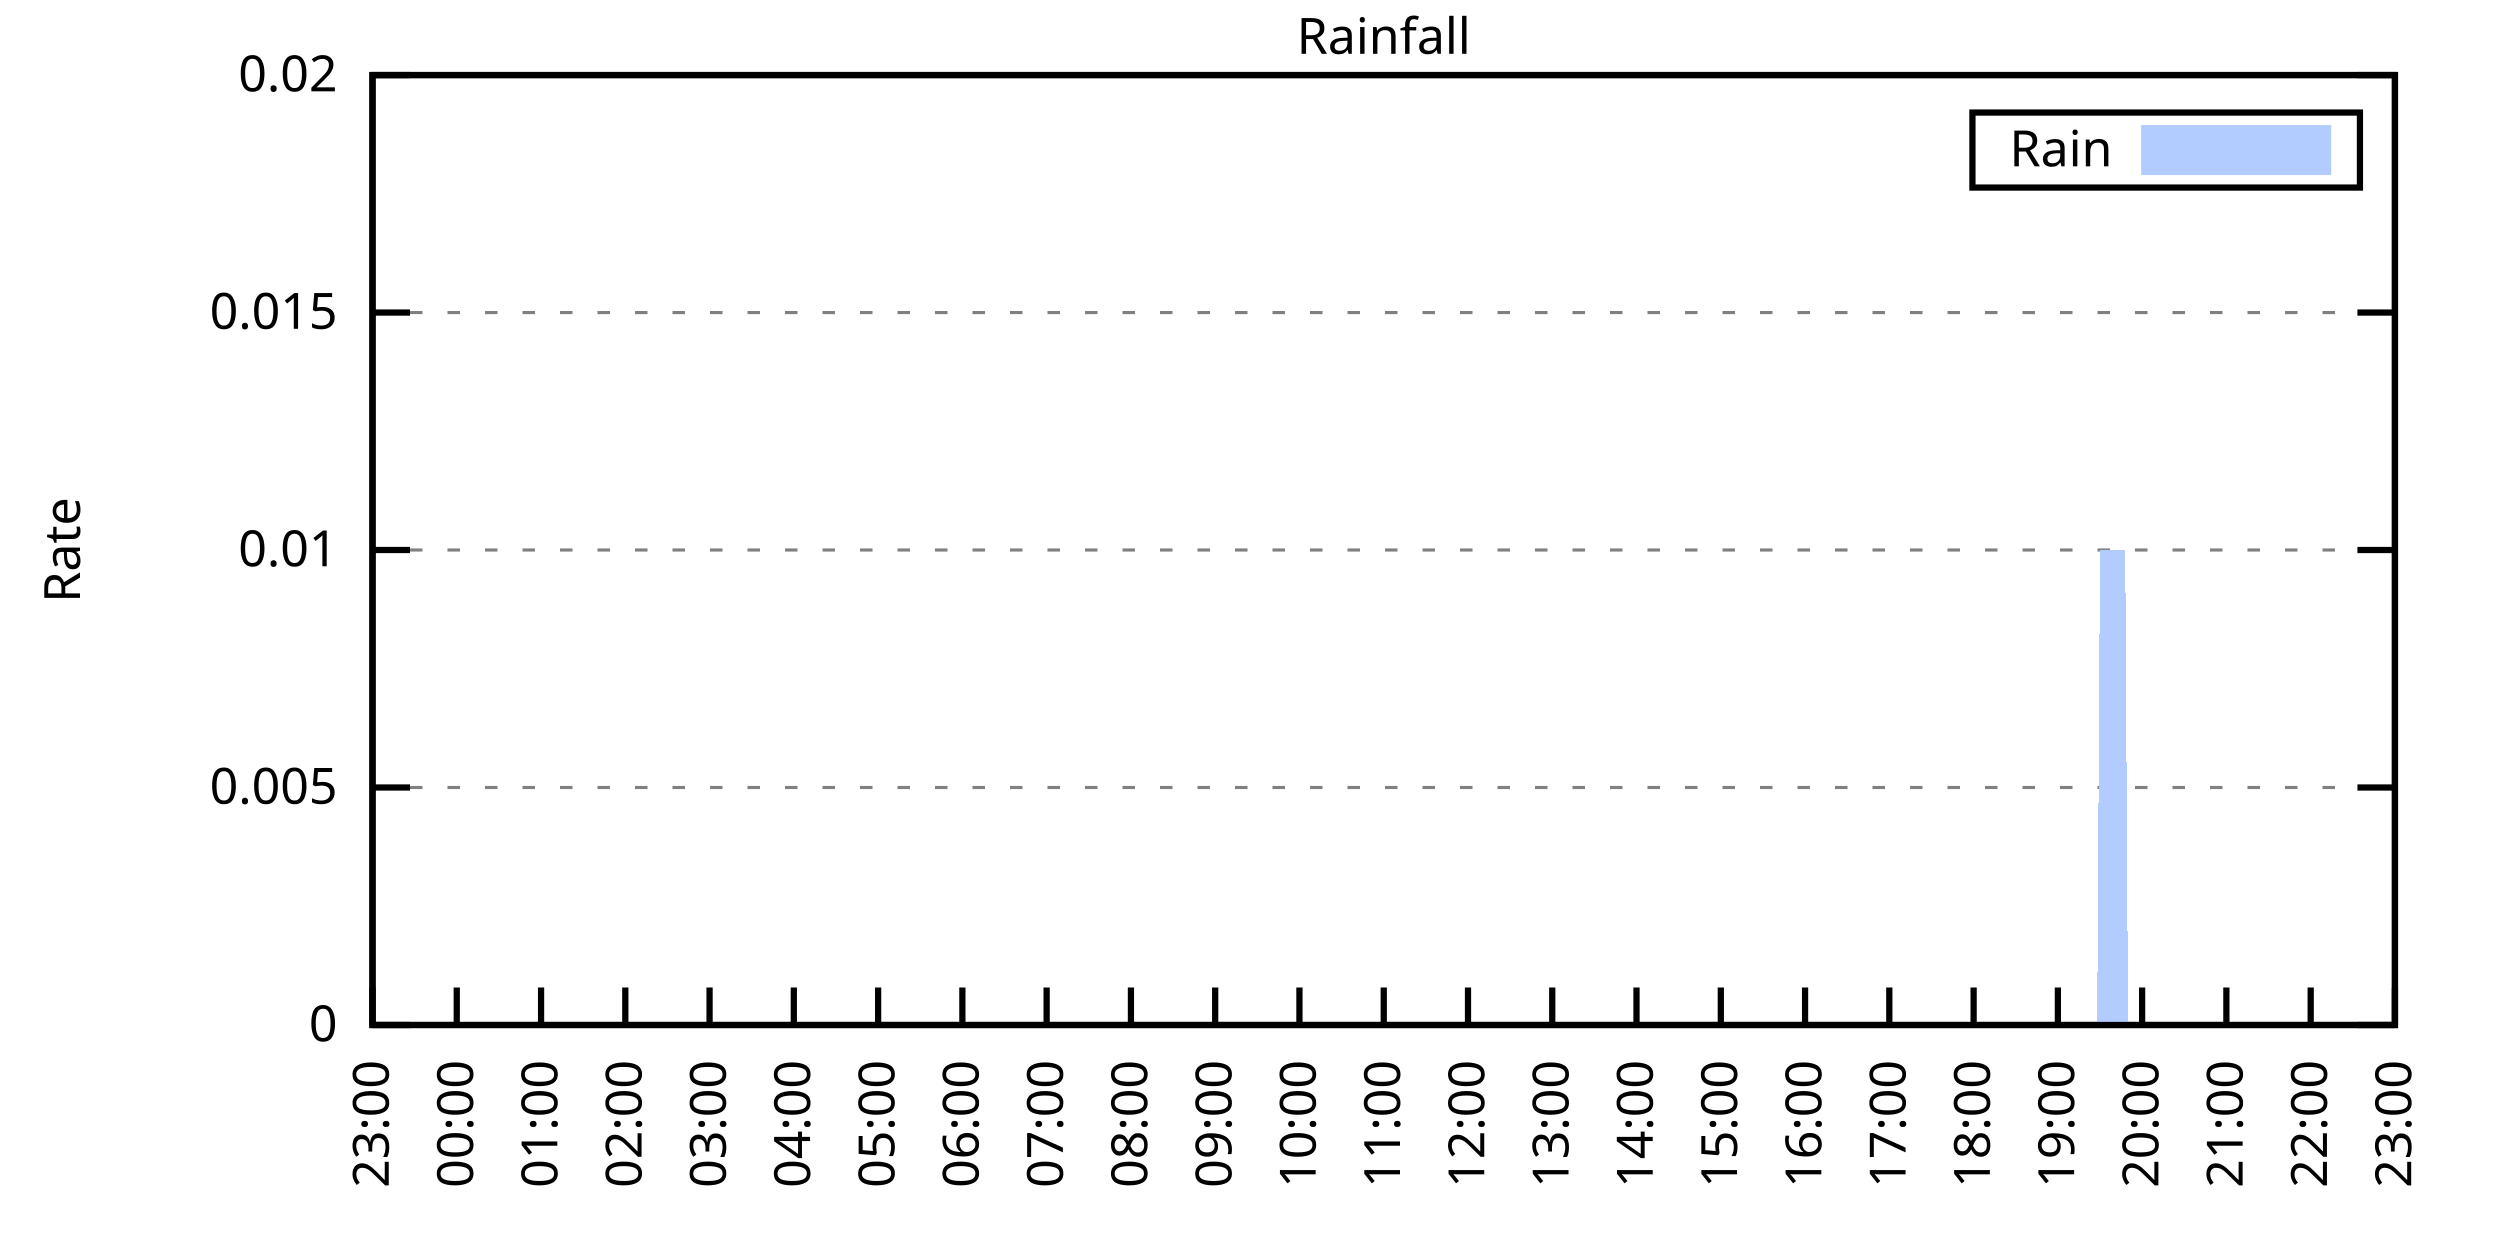
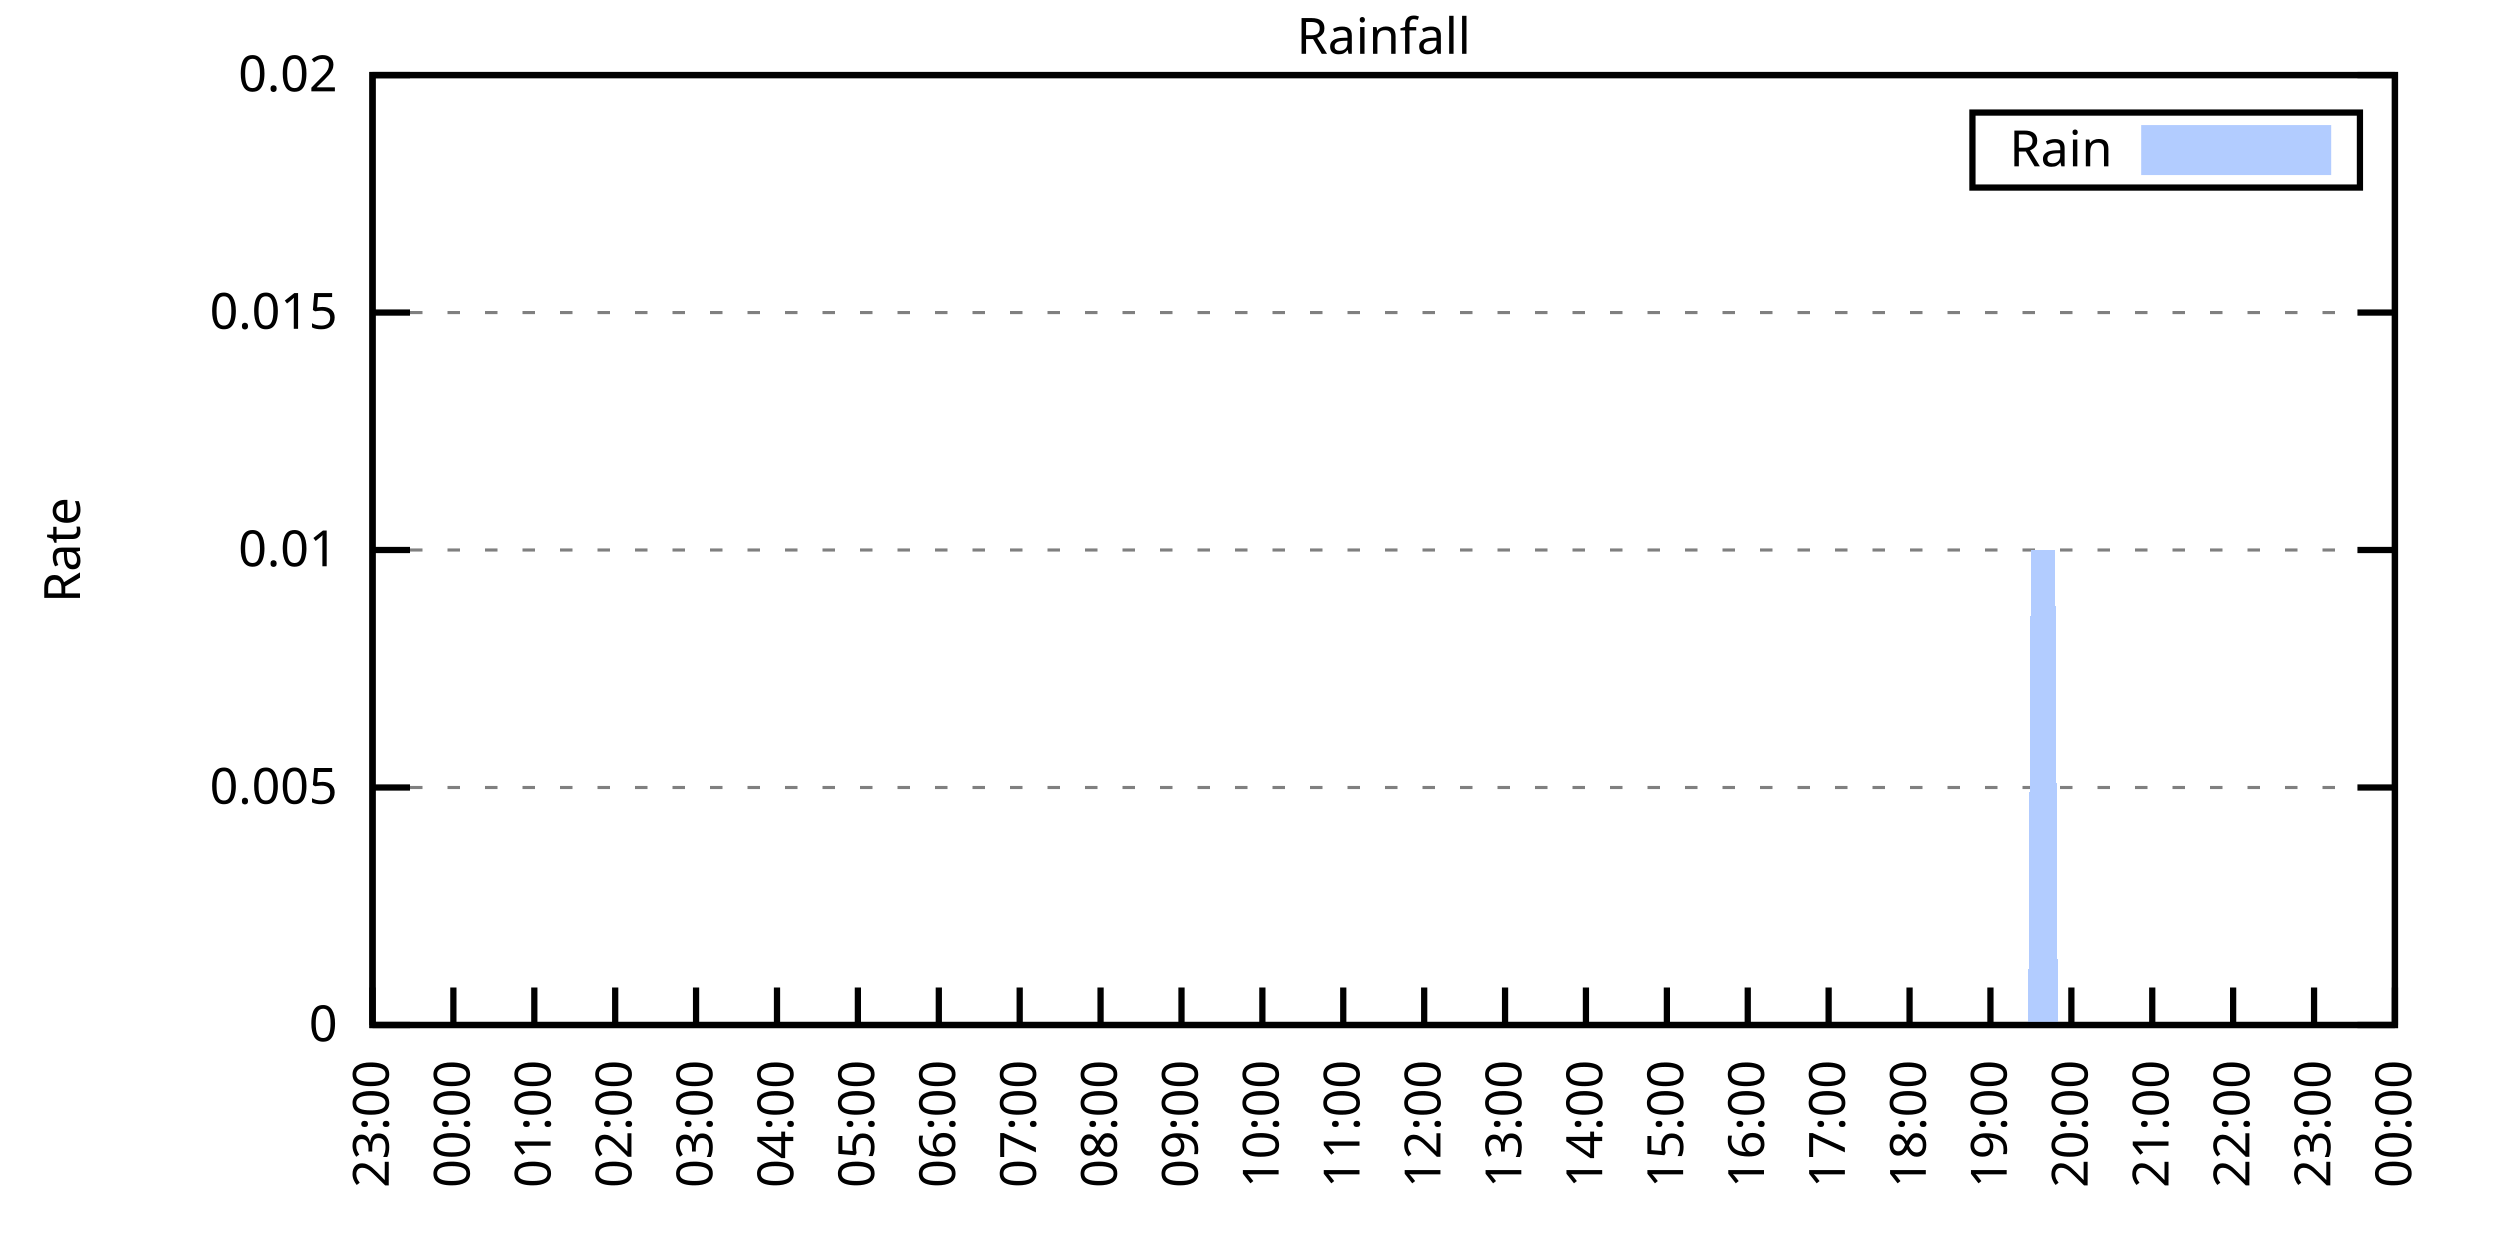
<svg xmlns="http://www.w3.org/2000/svg" xmlns:xlink="http://www.w3.org/1999/xlink" width="400" height="200" viewBox="0 0 400 200">
  <g id="gnuplot_canvas">
    <rect x="0" y="0" width="400" height="200" fill="none" />
    <defs>
      <circle id="gpDot" r="0.5" stroke-width="0.5" stroke="currentColor" />
      <path id="gpPt0" stroke-width="0.333" stroke="currentColor" d="M-1,0 h2 M0,-1 v2" />
      <path id="gpPt1" stroke-width="0.333" stroke="currentColor" d="M-1,-1 L1,1 M1,-1 L-1,1" />
      <path id="gpPt2" stroke-width="0.333" stroke="currentColor" d="M-1,0 L1,0 M0,-1 L0,1 M-1,-1 L1,1 M-1,1 L1,-1" />
      <rect id="gpPt3" stroke-width="0.333" stroke="currentColor" x="-1" y="-1" width="2" height="2" />
      <rect id="gpPt4" stroke-width="0.333" stroke="currentColor" fill="currentColor" x="-1" y="-1" width="2" height="2" />
      <circle id="gpPt5" stroke-width="0.333" stroke="currentColor" cx="0" cy="0" r="1" />
      <use xlink:href="#gpPt5" id="gpPt6" fill="currentColor" stroke="none" />
      <path id="gpPt7" stroke-width="0.333" stroke="currentColor" d="M0,-1.33 L-1.33,0.67 L1.33,0.67 z" />
      <use xlink:href="#gpPt7" id="gpPt8" fill="currentColor" stroke="none" />
      <use xlink:href="#gpPt7" id="gpPt9" stroke="currentColor" transform="rotate(180)" />
      <use xlink:href="#gpPt9" id="gpPt10" fill="currentColor" stroke="none" />
      <use xlink:href="#gpPt3" id="gpPt11" stroke="currentColor" transform="rotate(45)" />
      <use xlink:href="#gpPt11" id="gpPt12" fill="currentColor" stroke="none" />
      <path id="gpPt13" stroke-width="0.333" stroke="currentColor" d="M0,1.330 L1.265,0.411 L0.782,-1.067 L-0.782,-1.076 L-1.265,0.411 z" />
      <use xlink:href="#gpPt13" id="gpPt14" fill="currentColor" stroke="none" />
      <filter id="textbox" filterUnits="objectBoundingBox" x="0" y="0" height="1" width="1">
        <feFlood flood-color="white" flood-opacity="1" result="bgnd" />
        <feComposite in="SourceGraphic" in2="bgnd" operator="atop" />
      </filter>
      <filter id="greybox" filterUnits="objectBoundingBox" x="0" y="0" height="1" width="1">
        <feFlood flood-color="lightgrey" flood-opacity="1" result="grey" />
        <feComposite in="SourceGraphic" in2="grey" operator="atop" />
      </filter>
    </defs>
    <g fill="none" color="white" stroke="currentColor" stroke-width="1.00" stroke-linecap="butt" stroke-linejoin="miter">
</g>
    <g fill="none" color="black" stroke="currentColor" stroke-width="1.00" stroke-linecap="butt" stroke-linejoin="miter">
      <g stroke="none" shape-rendering="crispEdges">
        <polygon fill="rgb(255, 255, 255)" points="59.60,164.00 383.18,164.00 383.18,12.02 59.60,12.02 " />
      </g>
    </g>
    <g fill="none" color="black" stroke="currentColor" stroke-width="1.00" stroke-linecap="butt" stroke-linejoin="miter">
</g>
    <g fill="none" color="black" stroke="black" stroke-width="0.50" stroke-linecap="butt" stroke-linejoin="miter">
</g>
    <g fill="none" color="gray" stroke="currentColor" stroke-width="0.50" stroke-linecap="butt" stroke-linejoin="miter">
      <path stroke="gray" stroke-dasharray="2,4" class="gridline" d="M59.60,164.00 L383.19,164.00  " />
    </g>
    <g fill="none" color="gray" stroke="gray" stroke-width="1.00" stroke-linecap="butt" stroke-linejoin="miter">
</g>
    <g fill="none" color="black" stroke="currentColor" stroke-width="1.00" stroke-linecap="butt" stroke-linejoin="miter">
      <path stroke="black" d="M59.60,164.00 L65.60,164.00 M383.19,164.00 L377.19,164.00  " />
      <g transform="translate(54.00,166.60)" stroke="none" fill="black" font-family="Sans" font-size="8.00" text-anchor="end">
        <text>
          <tspan font-family="Sans"> 0</tspan>
        </text>
      </g>
    </g>
    <g fill="none" color="black" stroke="currentColor" stroke-width="1.00" stroke-linecap="butt" stroke-linejoin="miter">
</g>
    <g fill="none" color="black" stroke="black" stroke-width="0.50" stroke-linecap="butt" stroke-linejoin="miter">
</g>
    <g fill="none" color="gray" stroke="currentColor" stroke-width="0.50" stroke-linecap="butt" stroke-linejoin="miter">
      <path stroke="gray" stroke-dasharray="2,4" class="gridline" d="M59.60,126.00 L383.19,126.00  " />
    </g>
    <g fill="none" color="gray" stroke="gray" stroke-width="1.00" stroke-linecap="butt" stroke-linejoin="miter">
</g>
    <g fill="none" color="black" stroke="currentColor" stroke-width="1.00" stroke-linecap="butt" stroke-linejoin="miter">
      <path stroke="black" d="M59.60,126.00 L65.60,126.00 M383.19,126.00 L377.19,126.00  " />
      <g transform="translate(54.00,128.60)" stroke="none" fill="black" font-family="Sans" font-size="8.00" text-anchor="end">
        <text>
          <tspan font-family="Sans"> 0.005</tspan>
        </text>
      </g>
    </g>
    <g fill="none" color="black" stroke="currentColor" stroke-width="1.00" stroke-linecap="butt" stroke-linejoin="miter">
</g>
    <g fill="none" color="black" stroke="black" stroke-width="0.50" stroke-linecap="butt" stroke-linejoin="miter">
</g>
    <g fill="none" color="gray" stroke="currentColor" stroke-width="0.50" stroke-linecap="butt" stroke-linejoin="miter">
      <path stroke="gray" stroke-dasharray="2,4" class="gridline" d="M59.60,88.00 L383.19,88.00  " />
    </g>
    <g fill="none" color="gray" stroke="gray" stroke-width="1.00" stroke-linecap="butt" stroke-linejoin="miter">
</g>
    <g fill="none" color="black" stroke="currentColor" stroke-width="1.00" stroke-linecap="butt" stroke-linejoin="miter">
      <path stroke="black" d="M59.60,88.00 L65.60,88.00 M383.19,88.00 L377.19,88.00  " />
      <g transform="translate(54.00,90.60)" stroke="none" fill="black" font-family="Sans" font-size="8.00" text-anchor="end">
        <text>
          <tspan font-family="Sans"> 0.01</tspan>
        </text>
      </g>
    </g>
    <g fill="none" color="black" stroke="currentColor" stroke-width="1.00" stroke-linecap="butt" stroke-linejoin="miter">
</g>
    <g fill="none" color="black" stroke="black" stroke-width="0.50" stroke-linecap="butt" stroke-linejoin="miter">
</g>
    <g fill="none" color="gray" stroke="currentColor" stroke-width="0.50" stroke-linecap="butt" stroke-linejoin="miter">
      <path stroke="gray" stroke-dasharray="2,4" class="gridline" d="M59.60,50.01 L383.19,50.01  " />
    </g>
    <g fill="none" color="gray" stroke="gray" stroke-width="1.00" stroke-linecap="butt" stroke-linejoin="miter">
</g>
    <g fill="none" color="black" stroke="currentColor" stroke-width="1.00" stroke-linecap="butt" stroke-linejoin="miter">
      <path stroke="black" d="M59.60,50.01 L65.60,50.01 M383.19,50.01 L377.19,50.01  " />
      <g transform="translate(54.00,52.61)" stroke="none" fill="black" font-family="Sans" font-size="8.00" text-anchor="end">
        <text>
          <tspan font-family="Sans"> 0.015</tspan>
        </text>
      </g>
    </g>
    <g fill="none" color="black" stroke="currentColor" stroke-width="1.00" stroke-linecap="butt" stroke-linejoin="miter">
</g>
    <g fill="none" color="black" stroke="black" stroke-width="0.50" stroke-linecap="butt" stroke-linejoin="miter">
</g>
    <g fill="none" color="gray" stroke="currentColor" stroke-width="0.50" stroke-linecap="butt" stroke-linejoin="miter">
      <path stroke="gray" stroke-dasharray="2,4" class="gridline" d="M59.60,12.01 L383.19,12.01  " />
    </g>
    <g fill="none" color="gray" stroke="gray" stroke-width="1.00" stroke-linecap="butt" stroke-linejoin="miter">
</g>
    <g fill="none" color="black" stroke="currentColor" stroke-width="1.00" stroke-linecap="butt" stroke-linejoin="miter">
      <path stroke="black" d="M59.60,12.01 L65.60,12.01 M383.19,12.01 L377.19,12.01  " />
      <g transform="translate(54.00,14.61)" stroke="none" fill="black" font-family="Sans" font-size="8.00" text-anchor="end">
        <text>
          <tspan font-family="Sans"> 0.02</tspan>
        </text>
      </g>
    </g>
    <g fill="none" color="black" stroke="currentColor" stroke-width="1.00" stroke-linecap="butt" stroke-linejoin="miter">
      <path stroke="black" d="M59.60,164.00 L59.60,158.00  " />
      <g transform="translate(62.20,169.60) rotate(270.00)" stroke="none" fill="black" font-family="Sans" font-size="8.00" text-anchor="end">
        <text>
          <tspan font-family="Sans">23:00</tspan>
        </text>
      </g>
    </g>
    <g fill="none" color="black" stroke="currentColor" stroke-width="1.00" stroke-linecap="butt" stroke-linejoin="miter">
-       <path stroke="black" d="M73.08,164.00 L73.08,158.00  " />
-       <g transform="translate(75.68,169.60) rotate(270.00)" stroke="none" fill="black" font-family="Sans" font-size="8.00" text-anchor="end">
+       <path stroke="black" d="M72.54,164.00 L72.54,158.00  " />
+       <g transform="translate(75.14,169.60) rotate(270.00)" stroke="none" fill="black" font-family="Sans" font-size="8.00" text-anchor="end">
        <text>
          <tspan font-family="Sans">00:00</tspan>
        </text>
      </g>
    </g>
    <g fill="none" color="black" stroke="currentColor" stroke-width="1.00" stroke-linecap="butt" stroke-linejoin="miter">
-       <path stroke="black" d="M86.57,164.00 L86.57,158.00  " />
-       <g transform="translate(89.17,169.60) rotate(270.00)" stroke="none" fill="black" font-family="Sans" font-size="8.00" text-anchor="end">
+       <path stroke="black" d="M85.49,164.00 L85.49,158.00  " />
+       <g transform="translate(88.09,169.60) rotate(270.00)" stroke="none" fill="black" font-family="Sans" font-size="8.00" text-anchor="end">
        <text>
          <tspan font-family="Sans">01:00</tspan>
        </text>
      </g>
    </g>
    <g fill="none" color="black" stroke="currentColor" stroke-width="1.00" stroke-linecap="butt" stroke-linejoin="miter">
-       <path stroke="black" d="M100.05,164.00 L100.05,158.00  " />
-       <g transform="translate(102.65,169.60) rotate(270.00)" stroke="none" fill="black" font-family="Sans" font-size="8.00" text-anchor="end">
+       <path stroke="black" d="M98.43,164.00 L98.43,158.00  " />
+       <g transform="translate(101.03,169.60) rotate(270.00)" stroke="none" fill="black" font-family="Sans" font-size="8.00" text-anchor="end">
        <text>
          <tspan font-family="Sans">02:00</tspan>
        </text>
      </g>
    </g>
    <g fill="none" color="black" stroke="currentColor" stroke-width="1.00" stroke-linecap="butt" stroke-linejoin="miter">
-       <path stroke="black" d="M113.53,164.00 L113.53,158.00  " />
-       <g transform="translate(116.13,169.60) rotate(270.00)" stroke="none" fill="black" font-family="Sans" font-size="8.00" text-anchor="end">
+       <path stroke="black" d="M111.37,164.00 L111.37,158.00  " />
+       <g transform="translate(113.97,169.60) rotate(270.00)" stroke="none" fill="black" font-family="Sans" font-size="8.00" text-anchor="end">
        <text>
          <tspan font-family="Sans">03:00</tspan>
        </text>
      </g>
    </g>
    <g fill="none" color="black" stroke="currentColor" stroke-width="1.00" stroke-linecap="butt" stroke-linejoin="miter">
-       <path stroke="black" d="M127.01,164.00 L127.01,158.00  " />
-       <g transform="translate(129.61,169.60) rotate(270.00)" stroke="none" fill="black" font-family="Sans" font-size="8.00" text-anchor="end">
+       <path stroke="black" d="M124.32,164.00 L124.32,158.00  " />
+       <g transform="translate(126.92,169.60) rotate(270.00)" stroke="none" fill="black" font-family="Sans" font-size="8.00" text-anchor="end">
        <text>
          <tspan font-family="Sans">04:00</tspan>
        </text>
      </g>
    </g>
    <g fill="none" color="black" stroke="currentColor" stroke-width="1.00" stroke-linecap="butt" stroke-linejoin="miter">
-       <path stroke="black" d="M140.50,164.00 L140.50,158.00  " />
-       <g transform="translate(143.10,169.60) rotate(270.00)" stroke="none" fill="black" font-family="Sans" font-size="8.00" text-anchor="end">
+       <path stroke="black" d="M137.26,164.00 L137.26,158.00  " />
+       <g transform="translate(139.86,169.60) rotate(270.00)" stroke="none" fill="black" font-family="Sans" font-size="8.00" text-anchor="end">
        <text>
          <tspan font-family="Sans">05:00</tspan>
        </text>
      </g>
    </g>
    <g fill="none" color="black" stroke="currentColor" stroke-width="1.00" stroke-linecap="butt" stroke-linejoin="miter">
-       <path stroke="black" d="M153.98,164.00 L153.98,158.00  " />
-       <g transform="translate(156.58,169.60) rotate(270.00)" stroke="none" fill="black" font-family="Sans" font-size="8.00" text-anchor="end">
+       <path stroke="black" d="M150.21,164.00 L150.21,158.00  " />
+       <g transform="translate(152.81,169.60) rotate(270.00)" stroke="none" fill="black" font-family="Sans" font-size="8.00" text-anchor="end">
        <text>
          <tspan font-family="Sans">06:00</tspan>
        </text>
      </g>
    </g>
    <g fill="none" color="black" stroke="currentColor" stroke-width="1.00" stroke-linecap="butt" stroke-linejoin="miter">
-       <path stroke="black" d="M167.46,164.00 L167.46,158.00  " />
-       <g transform="translate(170.06,169.60) rotate(270.00)" stroke="none" fill="black" font-family="Sans" font-size="8.00" text-anchor="end">
+       <path stroke="black" d="M163.15,164.00 L163.15,158.00  " />
+       <g transform="translate(165.75,169.60) rotate(270.00)" stroke="none" fill="black" font-family="Sans" font-size="8.00" text-anchor="end">
        <text>
          <tspan font-family="Sans">07:00</tspan>
        </text>
      </g>
    </g>
    <g fill="none" color="black" stroke="currentColor" stroke-width="1.00" stroke-linecap="butt" stroke-linejoin="miter">
-       <path stroke="black" d="M180.95,164.00 L180.95,158.00  " />
-       <g transform="translate(183.55,169.60) rotate(270.00)" stroke="none" fill="black" font-family="Sans" font-size="8.00" text-anchor="end">
+       <path stroke="black" d="M176.09,164.00 L176.09,158.00  " />
+       <g transform="translate(178.69,169.60) rotate(270.00)" stroke="none" fill="black" font-family="Sans" font-size="8.00" text-anchor="end">
        <text>
          <tspan font-family="Sans">08:00</tspan>
        </text>
      </g>
    </g>
    <g fill="none" color="black" stroke="currentColor" stroke-width="1.00" stroke-linecap="butt" stroke-linejoin="miter">
-       <path stroke="black" d="M194.43,164.00 L194.43,158.00  " />
-       <g transform="translate(197.03,169.60) rotate(270.00)" stroke="none" fill="black" font-family="Sans" font-size="8.00" text-anchor="end">
+       <path stroke="black" d="M189.04,164.00 L189.04,158.00  " />
+       <g transform="translate(191.64,169.60) rotate(270.00)" stroke="none" fill="black" font-family="Sans" font-size="8.00" text-anchor="end">
        <text>
          <tspan font-family="Sans">09:00</tspan>
        </text>
      </g>
    </g>
    <g fill="none" color="black" stroke="currentColor" stroke-width="1.00" stroke-linecap="butt" stroke-linejoin="miter">
-       <path stroke="black" d="M207.91,164.00 L207.91,158.00  " />
-       <g transform="translate(210.51,169.60) rotate(270.00)" stroke="none" fill="black" font-family="Sans" font-size="8.00" text-anchor="end">
+       <path stroke="black" d="M201.98,164.00 L201.98,158.00  " />
+       <g transform="translate(204.58,169.60) rotate(270.00)" stroke="none" fill="black" font-family="Sans" font-size="8.00" text-anchor="end">
        <text>
          <tspan font-family="Sans">10:00</tspan>
        </text>
      </g>
    </g>
    <g fill="none" color="black" stroke="currentColor" stroke-width="1.00" stroke-linecap="butt" stroke-linejoin="miter">
-       <path stroke="black" d="M221.40,164.00 L221.40,158.00  " />
-       <g transform="translate(224.00,169.60) rotate(270.00)" stroke="none" fill="black" font-family="Sans" font-size="8.00" text-anchor="end">
+       <path stroke="black" d="M214.92,164.00 L214.92,158.00  " />
+       <g transform="translate(217.52,169.60) rotate(270.00)" stroke="none" fill="black" font-family="Sans" font-size="8.00" text-anchor="end">
        <text>
          <tspan font-family="Sans">11:00</tspan>
        </text>
      </g>
    </g>
    <g fill="none" color="black" stroke="currentColor" stroke-width="1.00" stroke-linecap="butt" stroke-linejoin="miter">
-       <path stroke="black" d="M234.88,164.00 L234.88,158.00  " />
-       <g transform="translate(237.48,169.60) rotate(270.00)" stroke="none" fill="black" font-family="Sans" font-size="8.00" text-anchor="end">
+       <path stroke="black" d="M227.87,164.00 L227.87,158.00  " />
+       <g transform="translate(230.47,169.60) rotate(270.00)" stroke="none" fill="black" font-family="Sans" font-size="8.00" text-anchor="end">
        <text>
          <tspan font-family="Sans">12:00</tspan>
        </text>
      </g>
    </g>
    <g fill="none" color="black" stroke="currentColor" stroke-width="1.00" stroke-linecap="butt" stroke-linejoin="miter">
-       <path stroke="black" d="M248.36,164.00 L248.36,158.00  " />
-       <g transform="translate(250.96,169.60) rotate(270.00)" stroke="none" fill="black" font-family="Sans" font-size="8.00" text-anchor="end">
+       <path stroke="black" d="M240.81,164.00 L240.81,158.00  " />
+       <g transform="translate(243.41,169.60) rotate(270.00)" stroke="none" fill="black" font-family="Sans" font-size="8.00" text-anchor="end">
        <text>
          <tspan font-family="Sans">13:00</tspan>
        </text>
      </g>
    </g>
    <g fill="none" color="black" stroke="currentColor" stroke-width="1.00" stroke-linecap="butt" stroke-linejoin="miter">
-       <path stroke="black" d="M261.84,164.00 L261.84,158.00  " />
-       <g transform="translate(264.44,169.60) rotate(270.00)" stroke="none" fill="black" font-family="Sans" font-size="8.00" text-anchor="end">
+       <path stroke="black" d="M253.75,164.00 L253.75,158.00  " />
+       <g transform="translate(256.35,169.60) rotate(270.00)" stroke="none" fill="black" font-family="Sans" font-size="8.00" text-anchor="end">
        <text>
          <tspan font-family="Sans">14:00</tspan>
        </text>
      </g>
    </g>
    <g fill="none" color="black" stroke="currentColor" stroke-width="1.00" stroke-linecap="butt" stroke-linejoin="miter">
-       <path stroke="black" d="M275.33,164.00 L275.33,158.00  " />
-       <g transform="translate(277.93,169.60) rotate(270.00)" stroke="none" fill="black" font-family="Sans" font-size="8.00" text-anchor="end">
+       <path stroke="black" d="M266.70,164.00 L266.70,158.00  " />
+       <g transform="translate(269.30,169.60) rotate(270.00)" stroke="none" fill="black" font-family="Sans" font-size="8.00" text-anchor="end">
        <text>
          <tspan font-family="Sans">15:00</tspan>
        </text>
      </g>
    </g>
    <g fill="none" color="black" stroke="currentColor" stroke-width="1.00" stroke-linecap="butt" stroke-linejoin="miter">
-       <path stroke="black" d="M288.81,164.00 L288.81,158.00  " />
-       <g transform="translate(291.41,169.60) rotate(270.00)" stroke="none" fill="black" font-family="Sans" font-size="8.00" text-anchor="end">
+       <path stroke="black" d="M279.64,164.00 L279.64,158.00  " />
+       <g transform="translate(282.24,169.60) rotate(270.00)" stroke="none" fill="black" font-family="Sans" font-size="8.00" text-anchor="end">
        <text>
          <tspan font-family="Sans">16:00</tspan>
        </text>
      </g>
    </g>
    <g fill="none" color="black" stroke="currentColor" stroke-width="1.00" stroke-linecap="butt" stroke-linejoin="miter">
-       <path stroke="black" d="M302.29,164.00 L302.29,158.00  " />
-       <g transform="translate(304.89,169.60) rotate(270.00)" stroke="none" fill="black" font-family="Sans" font-size="8.00" text-anchor="end">
+       <path stroke="black" d="M292.58,164.00 L292.58,158.00  " />
+       <g transform="translate(295.18,169.60) rotate(270.00)" stroke="none" fill="black" font-family="Sans" font-size="8.00" text-anchor="end">
        <text>
          <tspan font-family="Sans">17:00</tspan>
        </text>
      </g>
    </g>
    <g fill="none" color="black" stroke="currentColor" stroke-width="1.00" stroke-linecap="butt" stroke-linejoin="miter">
-       <path stroke="black" d="M315.78,164.00 L315.78,158.00  " />
-       <g transform="translate(318.38,169.60) rotate(270.00)" stroke="none" fill="black" font-family="Sans" font-size="8.00" text-anchor="end">
+       <path stroke="black" d="M305.53,164.00 L305.53,158.00  " />
+       <g transform="translate(308.13,169.60) rotate(270.00)" stroke="none" fill="black" font-family="Sans" font-size="8.00" text-anchor="end">
        <text>
          <tspan font-family="Sans">18:00</tspan>
        </text>
      </g>
    </g>
    <g fill="none" color="black" stroke="currentColor" stroke-width="1.00" stroke-linecap="butt" stroke-linejoin="miter">
-       <path stroke="black" d="M329.26,164.00 L329.26,158.00  " />
-       <g transform="translate(331.86,169.60) rotate(270.00)" stroke="none" fill="black" font-family="Sans" font-size="8.00" text-anchor="end">
+       <path stroke="black" d="M318.47,164.00 L318.47,158.00  " />
+       <g transform="translate(321.07,169.60) rotate(270.00)" stroke="none" fill="black" font-family="Sans" font-size="8.00" text-anchor="end">
        <text>
          <tspan font-family="Sans">19:00</tspan>
        </text>
      </g>
    </g>
    <g fill="none" color="black" stroke="currentColor" stroke-width="1.00" stroke-linecap="butt" stroke-linejoin="miter">
-       <path stroke="black" d="M342.74,164.00 L342.74,158.00  " />
-       <g transform="translate(345.34,169.60) rotate(270.00)" stroke="none" fill="black" font-family="Sans" font-size="8.00" text-anchor="end">
+       <path stroke="black" d="M331.42,164.00 L331.42,158.00  " />
+       <g transform="translate(334.02,169.60) rotate(270.00)" stroke="none" fill="black" font-family="Sans" font-size="8.00" text-anchor="end">
        <text>
          <tspan font-family="Sans">20:00</tspan>
        </text>
      </g>
    </g>
    <g fill="none" color="black" stroke="currentColor" stroke-width="1.00" stroke-linecap="butt" stroke-linejoin="miter">
-       <path stroke="black" d="M356.22,164.00 L356.22,158.00  " />
-       <g transform="translate(358.82,169.60) rotate(270.00)" stroke="none" fill="black" font-family="Sans" font-size="8.00" text-anchor="end">
+       <path stroke="black" d="M344.36,164.00 L344.36,158.00  " />
+       <g transform="translate(346.96,169.60) rotate(270.00)" stroke="none" fill="black" font-family="Sans" font-size="8.00" text-anchor="end">
        <text>
          <tspan font-family="Sans">21:00</tspan>
        </text>
      </g>
    </g>
    <g fill="none" color="black" stroke="currentColor" stroke-width="1.00" stroke-linecap="butt" stroke-linejoin="miter">
-       <path stroke="black" d="M369.71,164.00 L369.71,158.00  " />
-       <g transform="translate(372.31,169.60) rotate(270.00)" stroke="none" fill="black" font-family="Sans" font-size="8.00" text-anchor="end">
+       <path stroke="black" d="M357.30,164.00 L357.30,158.00  " />
+       <g transform="translate(359.90,169.60) rotate(270.00)" stroke="none" fill="black" font-family="Sans" font-size="8.00" text-anchor="end">
        <text>
          <tspan font-family="Sans">22:00</tspan>
+         </text>
+       </g>
+     </g>
+     <g fill="none" color="black" stroke="currentColor" stroke-width="1.00" stroke-linecap="butt" stroke-linejoin="miter">
+       <path stroke="black" d="M370.25,164.00 L370.25,158.00  " />
+       <g transform="translate(372.85,169.60) rotate(270.00)" stroke="none" fill="black" font-family="Sans" font-size="8.00" text-anchor="end">
+         <text>
+           <tspan font-family="Sans">23:00</tspan>
        </text>
      </g>
    </g>
    <g fill="none" color="black" stroke="currentColor" stroke-width="1.00" stroke-linecap="butt" stroke-linejoin="miter">
      <path stroke="black" d="M383.19,164.00 L383.19,158.00  " />
      <g transform="translate(385.79,169.60) rotate(270.00)" stroke="none" fill="black" font-family="Sans" font-size="8.00" text-anchor="end">
        <text>
-           <tspan font-family="Sans">23:00</tspan>
+           <tspan font-family="Sans">00:00</tspan>
        </text>
      </g>
    </g>
    <g fill="none" color="black" stroke="currentColor" stroke-width="1.00" stroke-linecap="butt" stroke-linejoin="miter">
</g>
    <g fill="none" color="black" stroke="currentColor" stroke-width="1.00" stroke-linecap="butt" stroke-linejoin="miter">
      <path stroke="black" d="M59.60,12.01 L59.60,164.00 L383.19,164.00 L383.19,12.01 L59.60,12.01 Z  " />
    </g>
    <g fill="none" color="black" stroke="currentColor" stroke-width="1.00" stroke-linecap="butt" stroke-linejoin="miter">
</g>
    <g fill="none" color="black" stroke="currentColor" stroke-width="1.00" stroke-linecap="butt" stroke-linejoin="miter">
      <path stroke="black" d="M315.59,30.01 L315.59,18.01 L377.59,18.01 L377.59,30.01 L315.59,30.01 Z  " />
    </g>
    <g id="Rainfall_plot_1">
      <g fill="none" color="white" stroke="black" stroke-width="2.00" stroke-linecap="butt" stroke-linejoin="miter">
</g>
      <g fill="none" color="black" stroke="currentColor" stroke-width="2.00" stroke-linecap="butt" stroke-linejoin="miter">
        <g transform="translate(337.99,26.61)" stroke="none" fill="black" font-family="Sans" font-size="8.00" text-anchor="end">
          <text>
            <tspan font-family="Sans">Rain</tspan>
          </text>
        </g>
      </g>
      <g fill="none" color="black" stroke="currentColor" stroke-width="2.00" stroke-linecap="butt" stroke-linejoin="miter">
        <g stroke="none" shape-rendering="crispEdges">
          <polygon fill="rgb(178, 204, 255)" points="343.59,27.01 371.99,27.01 371.99,21.01 343.59,21.01 " />
        </g>
        <path stroke="rgb(178, 204, 255)" d="M343.59,27.01 L371.99,27.01 L371.99,21.01 L343.59,21.01 L343.59,27.01 Z  " />
      </g>
      <g fill="none" color="black" stroke="currentColor" stroke-width="2.00" stroke-linecap="butt" stroke-linejoin="miter">
        <g stroke="none" shape-rendering="crispEdges">
-           <polygon fill="rgb(178, 204, 255)" points="60.05,164.00 60.50,164.00 60.95,164.00 61.40,164.00 61.85,164.00 62.30,164.00 62.75,164.00 63.20,164.00 63.64,164.00 64.09,164.00 64.54,164.00 64.99,164.00 65.44,164.00 65.89,164.00 66.34,164.00 66.79,164.00 67.24,164.00 67.69,164.00 68.14,164.00 68.59,164.00 69.04,164.00 69.49,164.00 69.94,164.00 70.39,164.00 70.84,164.00 71.29,164.00 71.73,164.00 72.18,164.00 72.63,164.00 73.08,164.00 73.53,164.00 73.98,164.00 74.43,164.00 74.88,164.00 75.33,164.00 75.78,164.00 76.23,164.00 76.68,164.00 77.13,164.00 77.58,164.00 78.03,164.00 78.48,164.00 78.93,164.00 79.37,164.00 79.82,164.00 80.27,164.00 80.72,164.00 81.17,164.00 81.62,164.00 82.07,164.00 82.52,164.00 82.97,164.00 83.42,164.00 83.87,164.00 84.32,164.00 84.77,164.00 85.22,164.00 85.67,164.00 86.12,164.00 86.57,164.00 87.02,164.00 87.46,164.00 87.91,164.00 88.36,164.00 88.81,164.00 89.26,164.00 89.71,164.00 90.16,164.00 90.61,164.00 91.06,164.00 91.51,164.00 91.96,164.00 92.41,164.00 92.86,164.00 93.31,164.00 93.76,164.00 94.21,164.00 94.66,164.00 95.11,164.00 95.55,164.00 96.00,164.00 96.45,164.00 96.90,164.00 97.35,164.00 97.80,164.00 98.25,164.00 98.70,164.00 99.15,164.00 99.60,164.00 100.05,164.00 100.50,164.00 100.95,164.00 101.40,164.00 101.85,164.00 102.30,164.00 102.75,164.00 103.19,164.00 103.64,164.00 104.09,164.00 104.54,164.00 104.99,164.00 105.44,164.00 105.89,164.00 106.34,164.00 106.79,164.00 107.24,164.00 107.69,164.00 108.14,164.00 108.59,164.00 109.04,164.00 109.49,164.00 109.94,164.00 110.39,164.00 110.84,164.00 111.28,164.00 111.73,164.00 112.18,164.00 112.63,164.00 113.08,164.00 113.53,164.00 113.98,164.00 114.43,164.00 114.88,164.00 115.33,164.00 115.78,164.00 116.23,164.00 116.68,164.00 117.13,164.00 117.58,164.00 118.03,164.00 118.48,164.00 118.92,164.00 119.37,164.00 119.82,164.00 120.27,164.00 120.72,164.00 121.17,164.00 121.62,164.00 122.07,164.00 122.52,164.00 122.97,164.00 123.42,164.00 123.87,164.00 124.32,164.00 124.77,164.00 125.22,164.00 125.67,164.00 126.12,164.00 126.57,164.00 127.01,164.00 127.46,164.00 127.91,164.00 128.36,164.00 128.81,164.00 129.26,164.00 129.71,164.00 130.16,164.00 130.61,164.00 131.06,164.00 131.51,164.00 131.96,164.00 132.41,164.00 132.86,164.00 133.31,164.00 133.76,164.00 134.21,164.00 134.65,164.00 135.10,164.00 135.55,164.00 136.00,164.00 136.45,164.00 136.90,164.00 137.35,164.00 137.80,164.00 138.25,164.00 138.70,164.00 139.15,164.00 139.60,164.00 140.05,164.00 140.50,164.00 140.95,164.00 141.40,164.00 141.85,164.00 142.30,164.00 142.74,164.00 143.19,164.00 143.64,164.00 144.09,164.00 144.54,164.00 144.99,164.00 145.44,164.00 145.89,164.00 146.34,164.00 146.79,164.00 147.24,164.00 147.69,164.00 148.14,164.00 148.59,164.00 149.04,164.00 149.49,164.00 149.94,164.00 150.38,164.00 150.83,164.00 151.28,164.00 151.73,164.00 152.18,164.00 152.63,164.00 153.08,164.00 153.53,164.00 153.98,164.00 154.43,164.00 154.88,164.00 155.33,164.00 155.78,164.00 156.23,164.00 156.68,164.00 157.13,164.00 157.58,164.00 158.03,164.00 158.47,164.00 158.92,164.00 159.37,164.00 159.82,164.00 160.27,164.00 160.72,164.00 161.17,164.00 161.62,164.00 162.07,164.00 162.52,164.00 162.97,164.00 163.42,164.00 163.87,164.00 164.32,164.00 164.77,164.00 165.22,164.00 165.67,164.00 166.12,164.00 166.56,164.00 167.01,164.00 167.46,164.00 167.91,164.00 168.36,164.00 168.81,164.00 169.26,164.00 169.71,164.00 170.16,164.00 170.61,164.00 171.06,164.00 171.51,164.00 171.96,164.00 172.41,164.00 172.86,164.00 173.31,164.00 173.76,164.00 174.20,164.00 174.65,164.00 175.10,164.00 175.55,164.00 176.00,164.00 176.45,164.00 176.90,164.00 177.35,164.00 177.80,164.00 178.25,164.00 178.70,164.00 179.15,164.00 179.60,164.00 180.05,164.00 180.50,164.00 180.95,164.00 181.40,164.00 181.85,164.00 182.29,164.00 182.74,164.00 183.19,164.00 183.64,164.00 184.09,164.00 184.54,164.00 184.99,164.00 185.44,164.00 185.89,164.00 186.34,164.00 186.79,164.00 187.24,164.00 187.69,164.00 188.14,164.00 188.59,164.00 189.04,164.00 189.49,164.00 189.93,164.00 190.38,164.00 190.83,164.00 191.28,164.00 191.73,164.00 192.18,164.00 192.63,164.00 193.08,164.00 193.53,164.00 193.98,164.00 194.43,164.00 194.88,164.00 195.33,164.00 195.78,164.00 196.23,164.00 196.68,164.00 197.13,164.00 197.58,164.00 198.02,164.00 198.47,164.00 198.92,164.00 199.37,164.00 199.82,164.00 200.27,164.00 200.72,164.00 201.17,164.00 201.62,164.00 202.07,164.00 202.52,164.00 202.97,164.00 203.42,164.00 203.87,164.00 204.32,164.00 204.77,164.00 205.22,164.00 205.66,164.00 206.11,164.00 206.56,164.00 207.01,164.00 207.46,164.00 207.91,164.00 208.36,164.00 208.81,164.00 209.26,164.00 209.71,164.00 210.16,164.00 210.61,164.00 211.06,164.00 211.51,164.00 211.96,164.00 212.41,164.00 212.86,164.00 213.31,164.00 213.75,164.00 214.20,164.00 214.65,164.00 215.10,164.00 215.55,164.00 216.00,164.00 216.45,164.00 216.90,164.00 217.35,164.00 217.80,164.00 218.25,164.00 218.70,164.00 219.15,164.00 219.60,164.00 220.05,164.00 220.50,164.00 220.95,164.00 221.40,164.00 221.84,164.00 222.29,164.00 222.74,164.00 223.19,164.00 223.64,164.00 224.09,164.00 224.54,164.00 224.99,164.00 225.44,164.00 225.89,164.00 226.34,164.00 226.79,164.00 227.24,164.00 227.69,164.00 228.14,164.00 228.59,164.00 229.04,164.00 229.48,164.00 229.93,164.00 230.38,164.00 230.83,164.00 231.28,164.00 231.73,164.00 232.18,164.00 232.63,164.00 233.08,164.00 233.53,164.00 233.98,164.00 234.43,164.00 234.88,164.00 235.33,164.00 235.78,164.00 236.23,164.00 236.68,164.00 237.13,164.00 237.57,164.00 238.02,164.00 238.47,164.00 238.92,164.00 239.37,164.00 239.82,164.00 240.27,164.00 240.72,164.00 241.17,164.00 241.62,164.00 242.07,164.00 242.52,164.00 242.97,164.00 243.42,164.00 243.87,164.00 244.32,164.00 244.77,164.00 245.21,164.00 245.66,164.00 246.11,164.00 246.56,164.00 247.01,164.00 247.46,164.00 247.91,164.00 248.36,164.00 248.81,164.00 249.26,164.00 249.71,164.00 250.16,164.00 250.61,164.00 251.06,164.00 251.51,164.00 251.96,164.00 252.41,164.00 252.86,164.00 253.30,164.00 253.75,164.00 254.20,164.00 254.65,164.00 255.10,164.00 255.55,164.00 256.00,164.00 256.45,164.00 256.90,164.00 257.35,164.00 257.80,164.00 258.25,164.00 258.70,164.00 259.15,164.00 259.60,164.00 260.05,164.00 260.50,164.00 260.94,164.00 261.39,164.00 261.84,164.00 262.29,164.00 262.74,164.00 263.19,164.00 263.64,164.00 264.09,164.00 264.54,164.00 264.99,164.00 265.44,164.00 265.89,164.00 266.34,164.00 266.79,164.00 267.24,164.00 267.69,164.00 268.14,164.00 268.59,164.00 269.03,164.00 269.48,164.00 269.93,164.00 270.38,164.00 270.83,164.00 271.28,164.00 271.73,164.00 272.18,164.00 272.63,164.00 273.08,164.00 273.53,164.00 273.98,164.00 274.43,164.00 274.88,164.00 275.33,164.00 275.78,164.00 276.23,164.00 276.67,164.00 277.12,164.00 277.57,164.00 278.02,164.00 278.47,164.00 278.92,164.00 279.37,164.00 279.82,164.00 280.27,164.00 280.72,164.00 281.17,164.00 281.62,164.00 282.07,164.00 282.52,164.00 282.97,164.00 283.42,164.00 283.87,164.00 284.32,164.00 284.76,164.00 285.21,164.00 285.66,164.00 286.11,164.00 286.56,164.00 287.01,164.00 287.46,164.00 287.91,164.00 288.36,164.00 288.81,164.00 289.26,164.00 289.71,164.00 290.16,164.00 290.61,164.00 291.06,164.00 291.51,164.00 291.96,164.00 292.41,164.00 292.85,164.00 293.30,164.00 293.75,164.00 294.20,164.00 294.65,164.00 295.10,164.00 295.55,164.00 296.00,164.00 296.45,164.00 296.90,164.00 297.35,164.00 297.80,164.00 298.25,164.00 298.70,164.00 299.15,164.00 299.60,164.00 300.05,164.00 300.49,164.00 300.94,164.00 301.39,164.00 301.84,164.00 302.29,164.00 302.74,164.00 303.19,164.00 303.64,164.00 304.09,164.00 304.54,164.00 304.99,164.00 305.44,164.00 305.89,164.00 306.34,164.00 306.79,164.00 307.24,164.00 307.69,164.00 308.14,164.00 308.58,164.00 309.03,164.00 309.48,164.00 309.93,164.00 310.38,164.00 310.83,164.00 311.28,164.00 311.73,164.00 312.18,164.00 312.63,164.00 313.08,164.00 313.53,164.00 313.98,164.00 314.43,164.00 314.88,164.00 315.33,164.00 315.78,164.00 316.22,164.00 316.67,164.00 317.12,164.00 317.57,164.00 318.02,164.00 318.47,164.00 318.92,164.00 319.37,164.00 319.82,164.00 320.27,164.00 320.72,164.00 321.17,164.00 321.62,164.00 322.07,164.00 322.52,164.00 322.97,164.00 323.42,164.00 323.87,164.00 324.31,164.00 324.76,164.00 325.21,164.00 325.66,164.00 326.11,164.00 326.56,164.00 327.01,164.00 327.46,164.00 327.91,164.00 328.36,164.00 328.81,164.00 329.26,164.00 329.71,164.00 330.16,164.00 330.61,164.00 331.06,164.00 331.51,164.00 331.95,164.00 332.40,164.00 332.85,164.00 333.30,164.00 333.75,164.00 334.20,164.00 334.65,164.00 335.10,164.00 335.55,164.00 336.00,88.00 336.45,88.00 336.90,88.00 337.35,88.00 337.80,88.00 338.25,88.00 338.70,88.00 339.15,88.00 339.60,88.00 340.04,88.00 340.49,164.00 340.94,164.00 341.39,164.00 341.84,164.00 342.29,164.00 342.74,164.00 343.19,164.00 343.64,164.00 344.09,164.00 344.54,164.00 344.99,164.00 345.44,164.00 345.89,164.00 346.34,164.00 346.79,164.00 347.24,164.00 347.68,164.00 348.13,164.00 348.58,164.00 349.03,164.00 349.48,164.00 349.93,164.00 350.38,164.00 350.83,164.00 351.28,164.00 351.73,164.00 352.18,164.00 352.63,164.00 353.08,164.00 353.53,164.00 353.98,164.00 354.43,164.00 354.88,164.00 355.33,164.00 355.77,164.00 356.22,164.00 356.67,164.00 357.12,164.00 357.57,164.00 358.02,164.00 358.47,164.00 358.92,164.00 359.37,164.00 359.82,164.00 360.27,164.00 360.72,164.00 361.17,164.00 361.62,164.00 362.07,164.00 362.52,164.00 362.97,164.00 363.42,164.00 363.86,164.00 364.31,164.00 364.76,164.00 365.21,164.00 365.66,164.00 366.11,164.00 366.56,164.00 367.01,164.00 367.46,164.00 367.91,164.00 368.36,164.00 368.81,164.00 369.26,164.00 369.71,164.00 370.16,164.00 370.61,164.00 371.06,164.00 371.50,164.00 371.95,164.00 372.40,164.00 372.85,164.00 373.30,164.00 373.75,164.00 374.20,164.00 374.65,164.00 375.10,164.00 375.55,164.00 376.00,164.00 376.45,164.00 376.90,164.00 377.35,164.00 377.80,164.00 378.25,164.00 378.70,164.00 379.15,164.00 379.59,164.00 380.04,164.00 380.49,164.00 380.94,164.00 381.39,164.00 381.84,164.00 382.29,164.00 382.74,164.00 383.19,164.00 383.19,164.00 60.05,164.00 " />
+           <polygon fill="rgb(178, 204, 255)" points="63.05,164.00 63.48,164.00 63.91,164.00 64.35,164.00 64.78,164.00 65.21,164.00 65.64,164.00 66.07,164.00 66.50,164.00 66.93,164.00 67.37,164.00 67.80,164.00 68.23,164.00 68.66,164.00 69.09,164.00 69.52,164.00 69.95,164.00 70.39,164.00 70.82,164.00 71.25,164.00 71.68,164.00 72.11,164.00 72.54,164.00 72.98,164.00 73.41,164.00 73.84,164.00 74.27,164.00 74.70,164.00 75.13,164.00 75.56,164.00 76.00,164.00 76.43,164.00 76.86,164.00 77.29,164.00 77.72,164.00 78.15,164.00 78.58,164.00 79.02,164.00 79.45,164.00 79.88,164.00 80.31,164.00 80.74,164.00 81.17,164.00 81.60,164.00 82.04,164.00 82.47,164.00 82.90,164.00 83.33,164.00 83.76,164.00 84.19,164.00 84.62,164.00 85.06,164.00 85.49,164.00 85.92,164.00 86.35,164.00 86.78,164.00 87.21,164.00 87.64,164.00 88.08,164.00 88.51,164.00 88.94,164.00 89.37,164.00 89.80,164.00 90.23,164.00 90.66,164.00 91.10,164.00 91.53,164.00 91.96,164.00 92.39,164.00 92.82,164.00 93.25,164.00 93.68,164.00 94.12,164.00 94.55,164.00 94.98,164.00 95.41,164.00 95.84,164.00 96.27,164.00 96.70,164.00 97.14,164.00 97.57,164.00 98.00,164.00 98.43,164.00 98.86,164.00 99.29,164.00 99.73,164.00 100.16,164.00 100.59,164.00 101.02,164.00 101.45,164.00 101.88,164.00 102.31,164.00 102.75,164.00 103.18,164.00 103.61,164.00 104.04,164.00 104.47,164.00 104.90,164.00 105.33,164.00 105.77,164.00 106.20,164.00 106.63,164.00 107.06,164.00 107.49,164.00 107.92,164.00 108.35,164.00 108.79,164.00 109.22,164.00 109.65,164.00 110.08,164.00 110.51,164.00 110.94,164.00 111.37,164.00 111.81,164.00 112.24,164.00 112.67,164.00 113.10,164.00 113.53,164.00 113.96,164.00 114.39,164.00 114.83,164.00 115.26,164.00 115.69,164.00 116.12,164.00 116.55,164.00 116.98,164.00 117.41,164.00 117.85,164.00 118.28,164.00 118.71,164.00 119.14,164.00 119.57,164.00 120.00,164.00 120.43,164.00 120.87,164.00 121.30,164.00 121.73,164.00 122.16,164.00 122.59,164.00 123.02,164.00 123.46,164.00 123.89,164.00 124.32,164.00 124.75,164.00 125.18,164.00 125.61,164.00 126.04,164.00 126.48,164.00 126.91,164.00 127.34,164.00 127.77,164.00 128.20,164.00 128.63,164.00 129.06,164.00 129.50,164.00 129.93,164.00 130.36,164.00 130.79,164.00 131.22,164.00 131.65,164.00 132.08,164.00 132.52,164.00 132.95,164.00 133.38,164.00 133.81,164.00 134.24,164.00 134.67,164.00 135.10,164.00 135.54,164.00 135.97,164.00 136.40,164.00 136.83,164.00 137.26,164.00 137.69,164.00 138.12,164.00 138.56,164.00 138.99,164.00 139.42,164.00 139.85,164.00 140.28,164.00 140.71,164.00 141.14,164.00 141.58,164.00 142.01,164.00 142.44,164.00 142.87,164.00 143.30,164.00 143.73,164.00 144.16,164.00 144.60,164.00 145.03,164.00 145.46,164.00 145.89,164.00 146.32,164.00 146.75,164.00 147.19,164.00 147.62,164.00 148.05,164.00 148.48,164.00 148.91,164.00 149.34,164.00 149.77,164.00 150.21,164.00 150.64,164.00 151.07,164.00 151.50,164.00 151.93,164.00 152.36,164.00 152.79,164.00 153.23,164.00 153.66,164.00 154.09,164.00 154.52,164.00 154.95,164.00 155.38,164.00 155.81,164.00 156.25,164.00 156.68,164.00 157.11,164.00 157.54,164.00 157.97,164.00 158.40,164.00 158.83,164.00 159.27,164.00 159.70,164.00 160.13,164.00 160.56,164.00 160.99,164.00 161.42,164.00 161.85,164.00 162.29,164.00 162.72,164.00 163.15,164.00 163.58,164.00 164.01,164.00 164.44,164.00 164.87,164.00 165.31,164.00 165.74,164.00 166.17,164.00 166.60,164.00 167.03,164.00 167.46,164.00 167.89,164.00 168.33,164.00 168.76,164.00 169.19,164.00 169.62,164.00 170.05,164.00 170.48,164.00 170.91,164.00 171.35,164.00 171.78,164.00 172.21,164.00 172.64,164.00 173.07,164.00 173.50,164.00 173.94,164.00 174.37,164.00 174.80,164.00 175.23,164.00 175.66,164.00 176.09,164.00 176.52,164.00 176.96,164.00 177.39,164.00 177.82,164.00 178.25,164.00 178.68,164.00 179.11,164.00 179.54,164.00 179.98,164.00 180.41,164.00 180.84,164.00 181.27,164.00 181.70,164.00 182.13,164.00 182.56,164.00 183.00,164.00 183.43,164.00 183.86,164.00 184.29,164.00 184.72,164.00 185.15,164.00 185.58,164.00 186.02,164.00 186.45,164.00 186.88,164.00 187.31,164.00 187.74,164.00 188.17,164.00 188.60,164.00 189.04,164.00 189.47,164.00 189.90,164.00 190.33,164.00 190.76,164.00 191.19,164.00 191.62,164.00 192.06,164.00 192.49,164.00 192.92,164.00 193.35,164.00 193.78,164.00 194.21,164.00 194.64,164.00 195.08,164.00 195.51,164.00 195.94,164.00 196.37,164.00 196.80,164.00 197.23,164.00 197.67,164.00 198.10,164.00 198.53,164.00 198.96,164.00 199.39,164.00 199.82,164.00 200.25,164.00 200.69,164.00 201.12,164.00 201.55,164.00 201.98,164.00 202.41,164.00 202.84,164.00 203.27,164.00 203.71,164.00 204.14,164.00 204.57,164.00 205.00,164.00 205.43,164.00 205.86,164.00 206.29,164.00 206.73,164.00 207.16,164.00 207.59,164.00 208.02,164.00 208.45,164.00 208.88,164.00 209.31,164.00 209.75,164.00 210.18,164.00 210.61,164.00 211.04,164.00 211.47,164.00 211.90,164.00 212.33,164.00 212.77,164.00 213.20,164.00 213.63,164.00 214.06,164.00 214.49,164.00 214.92,164.00 215.35,164.00 215.79,164.00 216.22,164.00 216.65,164.00 217.08,164.00 217.51,164.00 217.94,164.00 218.37,164.00 218.81,164.00 219.24,164.00 219.67,164.00 220.10,164.00 220.53,164.00 220.96,164.00 221.40,164.00 221.83,164.00 222.26,164.00 222.69,164.00 223.12,164.00 223.55,164.00 223.98,164.00 224.42,164.00 224.85,164.00 225.28,164.00 225.71,164.00 226.14,164.00 226.57,164.00 227.00,164.00 227.44,164.00 227.87,164.00 228.30,164.00 228.73,164.00 229.16,164.00 229.59,164.00 230.02,164.00 230.46,164.00 230.89,164.00 231.32,164.00 231.75,164.00 232.18,164.00 232.61,164.00 233.04,164.00 233.48,164.00 233.91,164.00 234.34,164.00 234.77,164.00 235.20,164.00 235.63,164.00 236.06,164.00 236.50,164.00 236.93,164.00 237.36,164.00 237.79,164.00 238.22,164.00 238.65,164.00 239.08,164.00 239.52,164.00 239.95,164.00 240.38,164.00 240.81,164.00 241.24,164.00 241.67,164.00 242.10,164.00 242.54,164.00 242.97,164.00 243.40,164.00 243.83,164.00 244.26,164.00 244.69,164.00 245.12,164.00 245.56,164.00 245.99,164.00 246.42,164.00 246.85,164.00 247.28,164.00 247.71,164.00 248.15,164.00 248.58,164.00 249.01,164.00 249.44,164.00 249.87,164.00 250.30,164.00 250.73,164.00 251.17,164.00 251.60,164.00 252.03,164.00 252.46,164.00 252.89,164.00 253.32,164.00 253.75,164.00 254.19,164.00 254.62,164.00 255.05,164.00 255.48,164.00 255.91,164.00 256.34,164.00 256.77,164.00 257.21,164.00 257.64,164.00 258.07,164.00 258.50,164.00 258.93,164.00 259.36,164.00 259.79,164.00 260.23,164.00 260.66,164.00 261.09,164.00 261.52,164.00 261.95,164.00 262.38,164.00 262.81,164.00 263.25,164.00 263.68,164.00 264.11,164.00 264.54,164.00 264.97,164.00 265.40,164.00 265.83,164.00 266.27,164.00 266.70,164.00 267.13,164.00 267.56,164.00 267.99,164.00 268.42,164.00 268.85,164.00 269.29,164.00 269.72,164.00 270.15,164.00 270.58,164.00 271.01,164.00 271.44,164.00 271.88,164.00 272.31,164.00 272.74,164.00 273.17,164.00 273.60,164.00 274.03,164.00 274.46,164.00 274.90,164.00 275.33,164.00 275.76,164.00 276.19,164.00 276.62,164.00 277.05,164.00 277.48,164.00 277.92,164.00 278.35,164.00 278.78,164.00 279.21,164.00 279.64,164.00 280.07,164.00 280.50,164.00 280.94,164.00 281.37,164.00 281.80,164.00 282.23,164.00 282.66,164.00 283.09,164.00 283.52,164.00 283.96,164.00 284.39,164.00 284.82,164.00 285.25,164.00 285.68,164.00 286.11,164.00 286.54,164.00 286.98,164.00 287.41,164.00 287.84,164.00 288.27,164.00 288.70,164.00 289.13,164.00 289.56,164.00 290.00,164.00 290.43,164.00 290.86,164.00 291.29,164.00 291.72,164.00 292.15,164.00 292.58,164.00 293.02,164.00 293.45,164.00 293.88,164.00 294.31,164.00 294.74,164.00 295.17,164.00 295.60,164.00 296.04,164.00 296.47,164.00 296.90,164.00 297.33,164.00 297.76,164.00 298.19,164.00 298.63,164.00 299.06,164.00 299.49,164.00 299.92,164.00 300.35,164.00 300.78,164.00 301.21,164.00 301.65,164.00 302.08,164.00 302.51,164.00 302.94,164.00 303.37,164.00 303.80,164.00 304.23,164.00 304.67,164.00 305.10,164.00 305.53,164.00 305.96,164.00 306.39,164.00 306.82,164.00 307.25,164.00 307.69,164.00 308.12,164.00 308.55,164.00 308.98,164.00 309.41,164.00 309.84,164.00 310.27,164.00 310.71,164.00 311.14,164.00 311.57,164.00 312.00,164.00 312.43,164.00 312.86,164.00 313.29,164.00 313.73,164.00 314.16,164.00 314.59,164.00 315.02,164.00 315.45,164.00 315.88,164.00 316.31,164.00 316.75,164.00 317.18,164.00 317.61,164.00 318.04,164.00 318.47,164.00 318.90,164.00 319.33,164.00 319.77,164.00 320.20,164.00 320.63,164.00 321.06,164.00 321.49,164.00 321.92,164.00 322.36,164.00 322.79,164.00 323.22,164.00 323.65,164.00 324.08,164.00 324.51,164.00 324.94,88.00 325.38,88.00 325.81,88.00 326.24,88.00 326.67,88.00 327.10,88.00 327.53,88.00 327.96,88.00 328.40,88.00 328.83,88.00 329.26,164.00 329.69,164.00 330.12,164.00 330.55,164.00 330.98,164.00 331.42,164.00 331.85,164.00 332.28,164.00 332.71,164.00 333.14,164.00 333.57,164.00 334.00,164.00 334.44,164.00 334.87,164.00 335.30,164.00 335.73,164.00 336.16,164.00 336.59,164.00 337.02,164.00 337.46,164.00 337.89,164.00 338.32,164.00 338.75,164.00 339.18,164.00 339.61,164.00 340.04,164.00 340.48,164.00 340.91,164.00 341.34,164.00 341.77,164.00 342.20,164.00 342.63,164.00 343.06,164.00 343.50,164.00 343.93,164.00 344.36,164.00 344.79,164.00 345.22,164.00 345.65,164.00 346.09,164.00 346.52,164.00 346.95,164.00 347.38,164.00 347.81,164.00 348.24,164.00 348.67,164.00 349.11,164.00 349.54,164.00 349.97,164.00 350.40,164.00 350.83,164.00 351.26,164.00 351.69,164.00 352.13,164.00 352.56,164.00 352.99,164.00 353.42,164.00 353.85,164.00 354.28,164.00 354.71,164.00 355.15,164.00 355.58,164.00 356.01,164.00 356.44,164.00 356.87,164.00 357.30,164.00 357.73,164.00 358.17,164.00 358.60,164.00 359.03,164.00 359.46,164.00 359.89,164.00 360.32,164.00 360.75,164.00 361.19,164.00 361.62,164.00 362.05,164.00 362.48,164.00 362.91,164.00 363.34,164.00 363.77,164.00 364.21,164.00 364.64,164.00 365.07,164.00 365.50,164.00 365.93,164.00 366.36,164.00 366.79,164.00 367.23,164.00 367.66,164.00 368.09,164.00 368.52,164.00 368.95,164.00 369.38,164.00 369.81,164.00 370.25,164.00 370.68,164.00 371.11,164.00 371.54,164.00 371.97,164.00 372.40,164.00 372.84,164.00 373.27,164.00 373.27,164.00 63.05,164.00 " />
        </g>
      </g>
    </g>
    <g fill="none" color="black" stroke="currentColor" stroke-width="2.00" stroke-linecap="butt" stroke-linejoin="miter">
</g>
    <g fill="none" color="black" stroke="black" stroke-width="1.00" stroke-linecap="butt" stroke-linejoin="miter">
</g>
    <g fill="none" color="black" stroke="currentColor" stroke-width="1.00" stroke-linecap="butt" stroke-linejoin="miter">
      <path stroke="black" d="M59.60,12.01 L59.60,164.00 L383.19,164.00 L383.19,12.01 L59.60,12.01 Z  " />
      <g transform="translate(12.80,88.01) rotate(270.00)" stroke="none" fill="black" font-family="Sans" font-size="8.00" text-anchor="middle">
        <text>
          <tspan font-family="Sans">Rate</tspan>
        </text>
      </g>
    </g>
    <g fill="none" color="black" stroke="currentColor" stroke-width="1.00" stroke-linecap="butt" stroke-linejoin="miter">
</g>
    <g fill="none" color="black" stroke="currentColor" stroke-width="1.00" stroke-linecap="butt" stroke-linejoin="miter">
      <g transform="translate(221.39,8.61)" stroke="none" fill="black" font-family="Sans" font-size="8.00" text-anchor="middle">
        <text>
          <tspan font-family="Sans">Rainfall</tspan>
        </text>
      </g>
    </g>
    <g fill="none" color="black" stroke="currentColor" stroke-width="1.00" stroke-linecap="butt" stroke-linejoin="miter">
</g>
  </g>
</svg>
